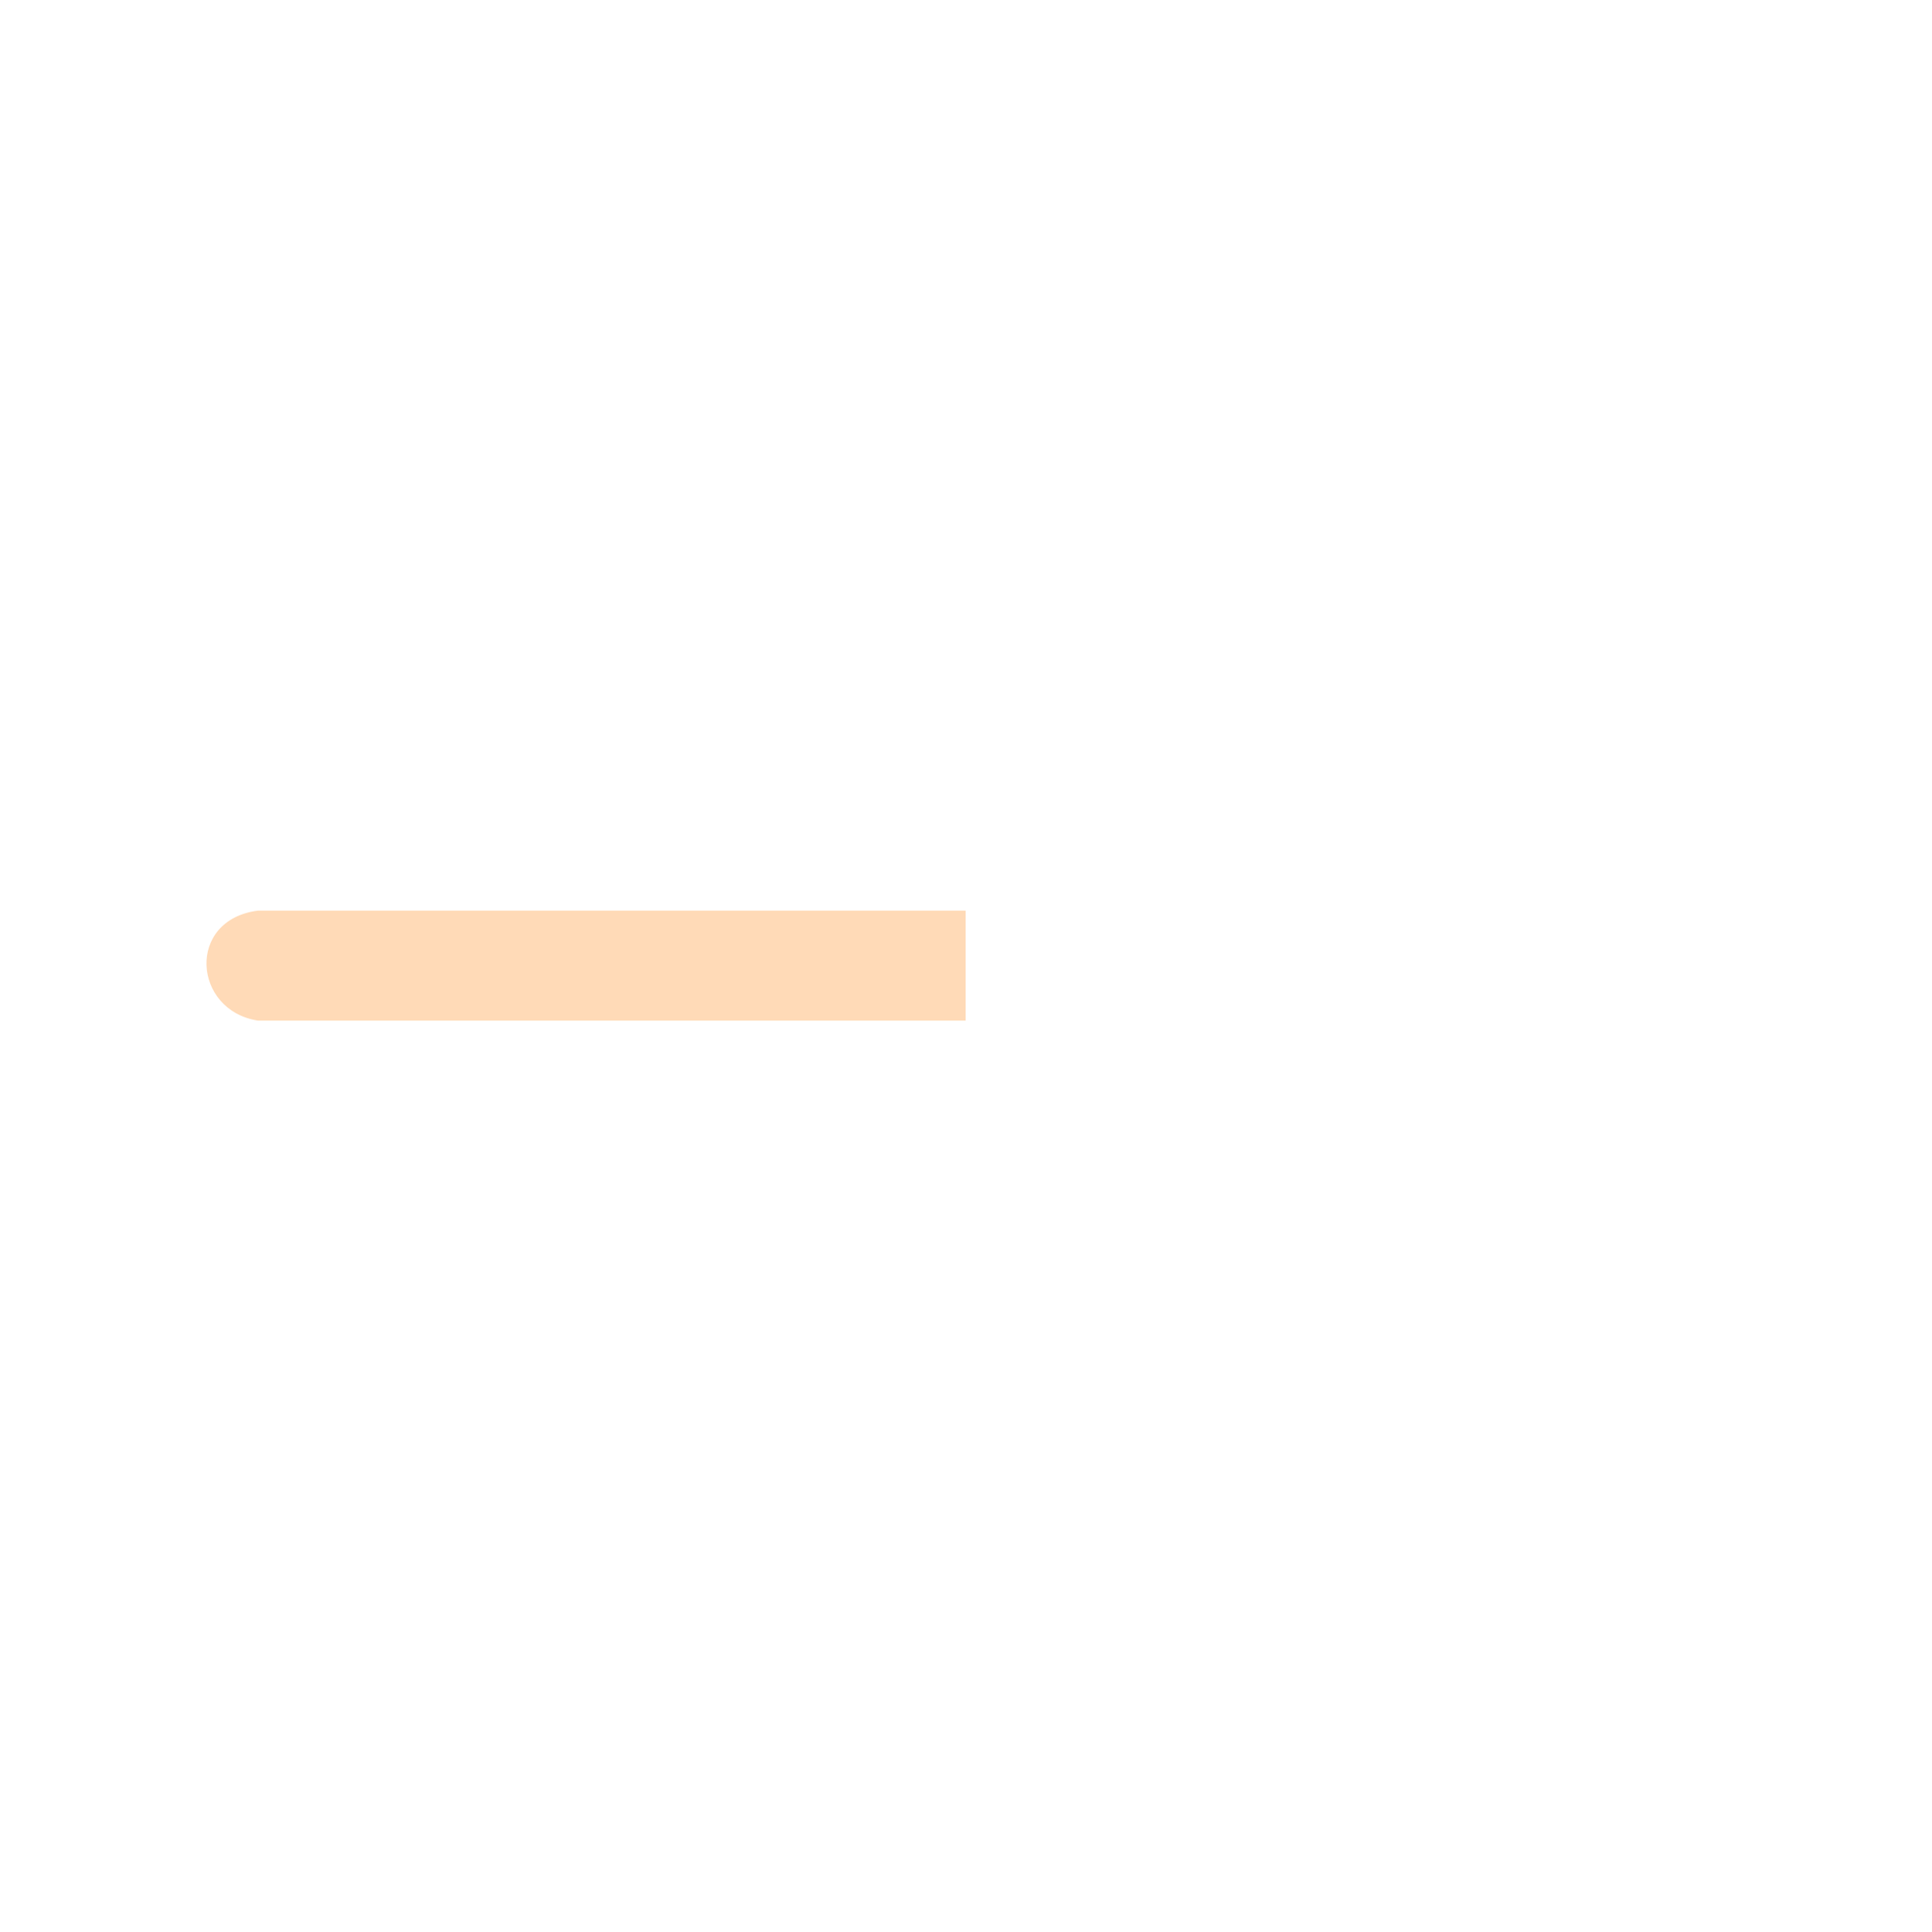
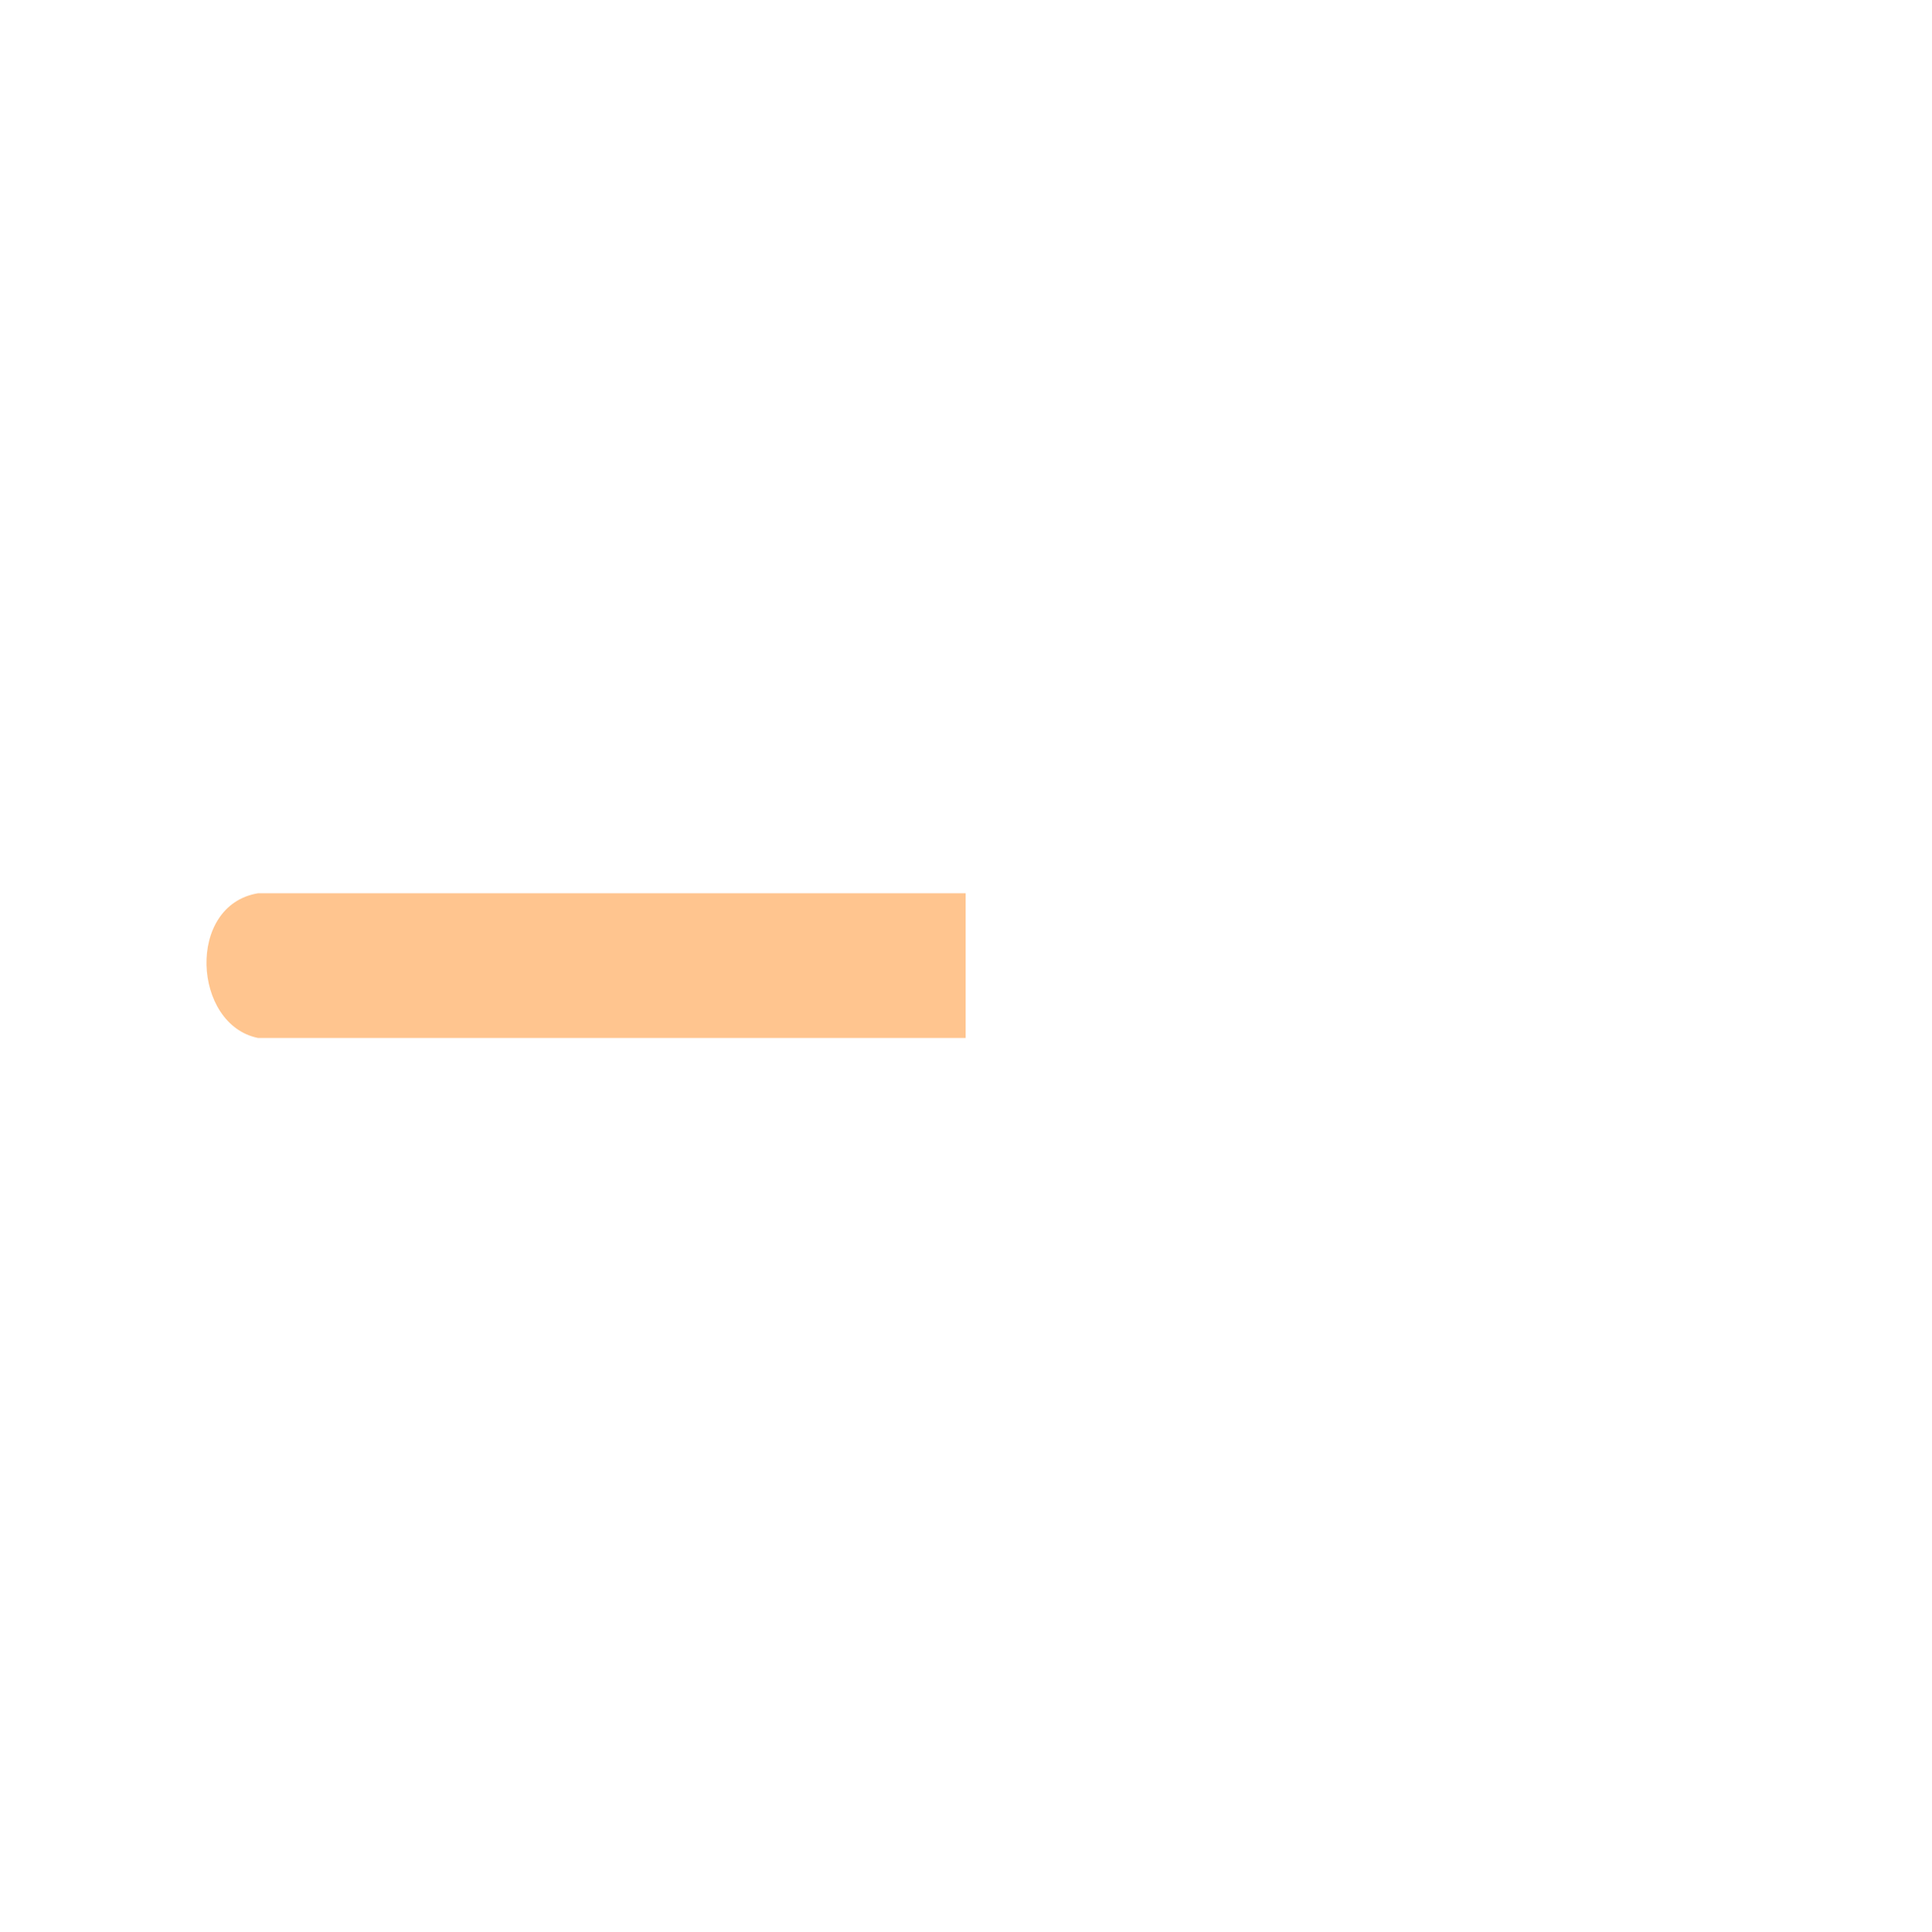
<svg xmlns="http://www.w3.org/2000/svg" width="580" height="580" id="svg2" version="1.1">
  <defs id="defs13">
    <marker orient="auto" refY="0.0" refX="0.0" id="Tail" style="overflow:visible">
      <g id="g3796" transform="scale(-1.2)">
        <path id="path3798" d="M -3.805,-3.959 L 0.544,0" style="fill:none;fill-rule:evenodd;stroke:#000000;stroke-width:0.8;stroke-linecap:round" />
        <path id="path3800" d="M -1.287,-3.959 L 3.062,0" style="fill:none;fill-rule:evenodd;stroke:#000000;stroke-width:0.8;stroke-linecap:round" />
        <path id="path3802" d="M 1.305,-3.959 L 5.654,0" style="fill:none;fill-rule:evenodd;stroke:#000000;stroke-width:0.8;stroke-linecap:round" />
        <path id="path3804" d="M -3.805,4.178 L 0.544,0.22" style="fill:none;fill-rule:evenodd;stroke:#000000;stroke-width:0.8;stroke-linecap:round" />
        <path id="path3806" d="M -1.287,4.178 L 3.062,0.22" style="fill:none;fill-rule:evenodd;stroke:#000000;stroke-width:0.8;stroke-linecap:round" />
        <path id="path3808" d="M 1.305,4.178 L 5.654,0.22" style="fill:none;fill-rule:evenodd;stroke:#000000;stroke-width:0.8;stroke-linecap:round" />
      </g>
    </marker>
    <marker orient="auto" refY="0.0" refX="0.0" id="CurveOut" style="overflow:visible">
      <path id="path3947" d="M -5.413,-5.046 C -2.653,-5.046 -0.413,-2.806 -0.413,-0.046 C -0.413,2.714 -2.653,4.954 -5.413,4.954" style="fill:none;fill-rule:evenodd;stroke:#000000;stroke-width:1.0pt" transform="scale(0.6)" />
    </marker>
    <marker orient="auto" refY="0.0" refX="0.0" id="Arrow2Mend" style="overflow:visible;">
      <path id="path3787" style="fill-rule:evenodd;stroke-width:0.625;stroke-linejoin:round;" d="M 8.719,4.034 L -2.207,0.016 L 8.719,-4.002 C 6.973,-1.63 6.983,1.616 8.719,4.034 z " transform="scale(0.6) rotate(180) translate(0,0)" />
    </marker>
    <marker orient="auto" refY="0.0" refX="0.0" id="Arrow1Send" style="overflow:visible;">
      <path id="path3775" d="M 0.0,0.0 L 5.0,-5.0 L -12.5,0.0 L 5.0,5.0 L 0.0,0.0 z " style="fill-rule:evenodd;stroke:#000000;stroke-width:1.0pt;" transform="scale(0.2) rotate(180) translate(6,0)" />
    </marker>
  </defs>
-   <path style="font-size:medium;font-style:normal;font-variant:normal;font-weight:normal;font-stretch:normal;text-indent:0;text-align:start;text-decoration:none;line-height:normal;letter-spacing:normal;word-spacing:normal;text-transform:none;direction:ltr;block-progression:tb;writing-mode:lr-tb;text-anchor:start;baseline-shift:baseline;opacity:0.283;color:#000000;fill:#ff7c00;fill-opacity:1;stroke:none;stroke-width:41.6;marker:none;visibility:visible;display:inline;overflow:visible;enable-background:accumulate;font-family:Sans;-inkscape-font-specification:Sans" d="m 290,306.512 0,-33.023 -212.544,0 c -21.59,2.744 -19.584,29.992 0,33.023 z" id="path2986" />
+   <path style="font-size:medium;font-style:normal;font-variant:normal;font-weight:normal;font-stretch:normal;text-indent:0;text-align:start;text-decoration:none;line-height:normal;letter-spacing:normal;word-spacing:normal;text-transform:none;direction:ltr;block-progression:tb;writing-mode:lr-tb;text-anchor:start;baseline-shift:baseline;opacity:0.439;color:#000000;fill:#ff7c00;fill-opacity:1;stroke:none;stroke-width:41.6;marker:none;visibility:visible;display:inline;overflow:visible;enable-background:accumulate;font-family:Sans;-inkscape-font-specification:Sans" d="m 290,311.725 0,-43.45 -212.544,0 c -21.59,3.611 -19.584,39.462 0,43.45 z" id="path2986" />
</svg>
